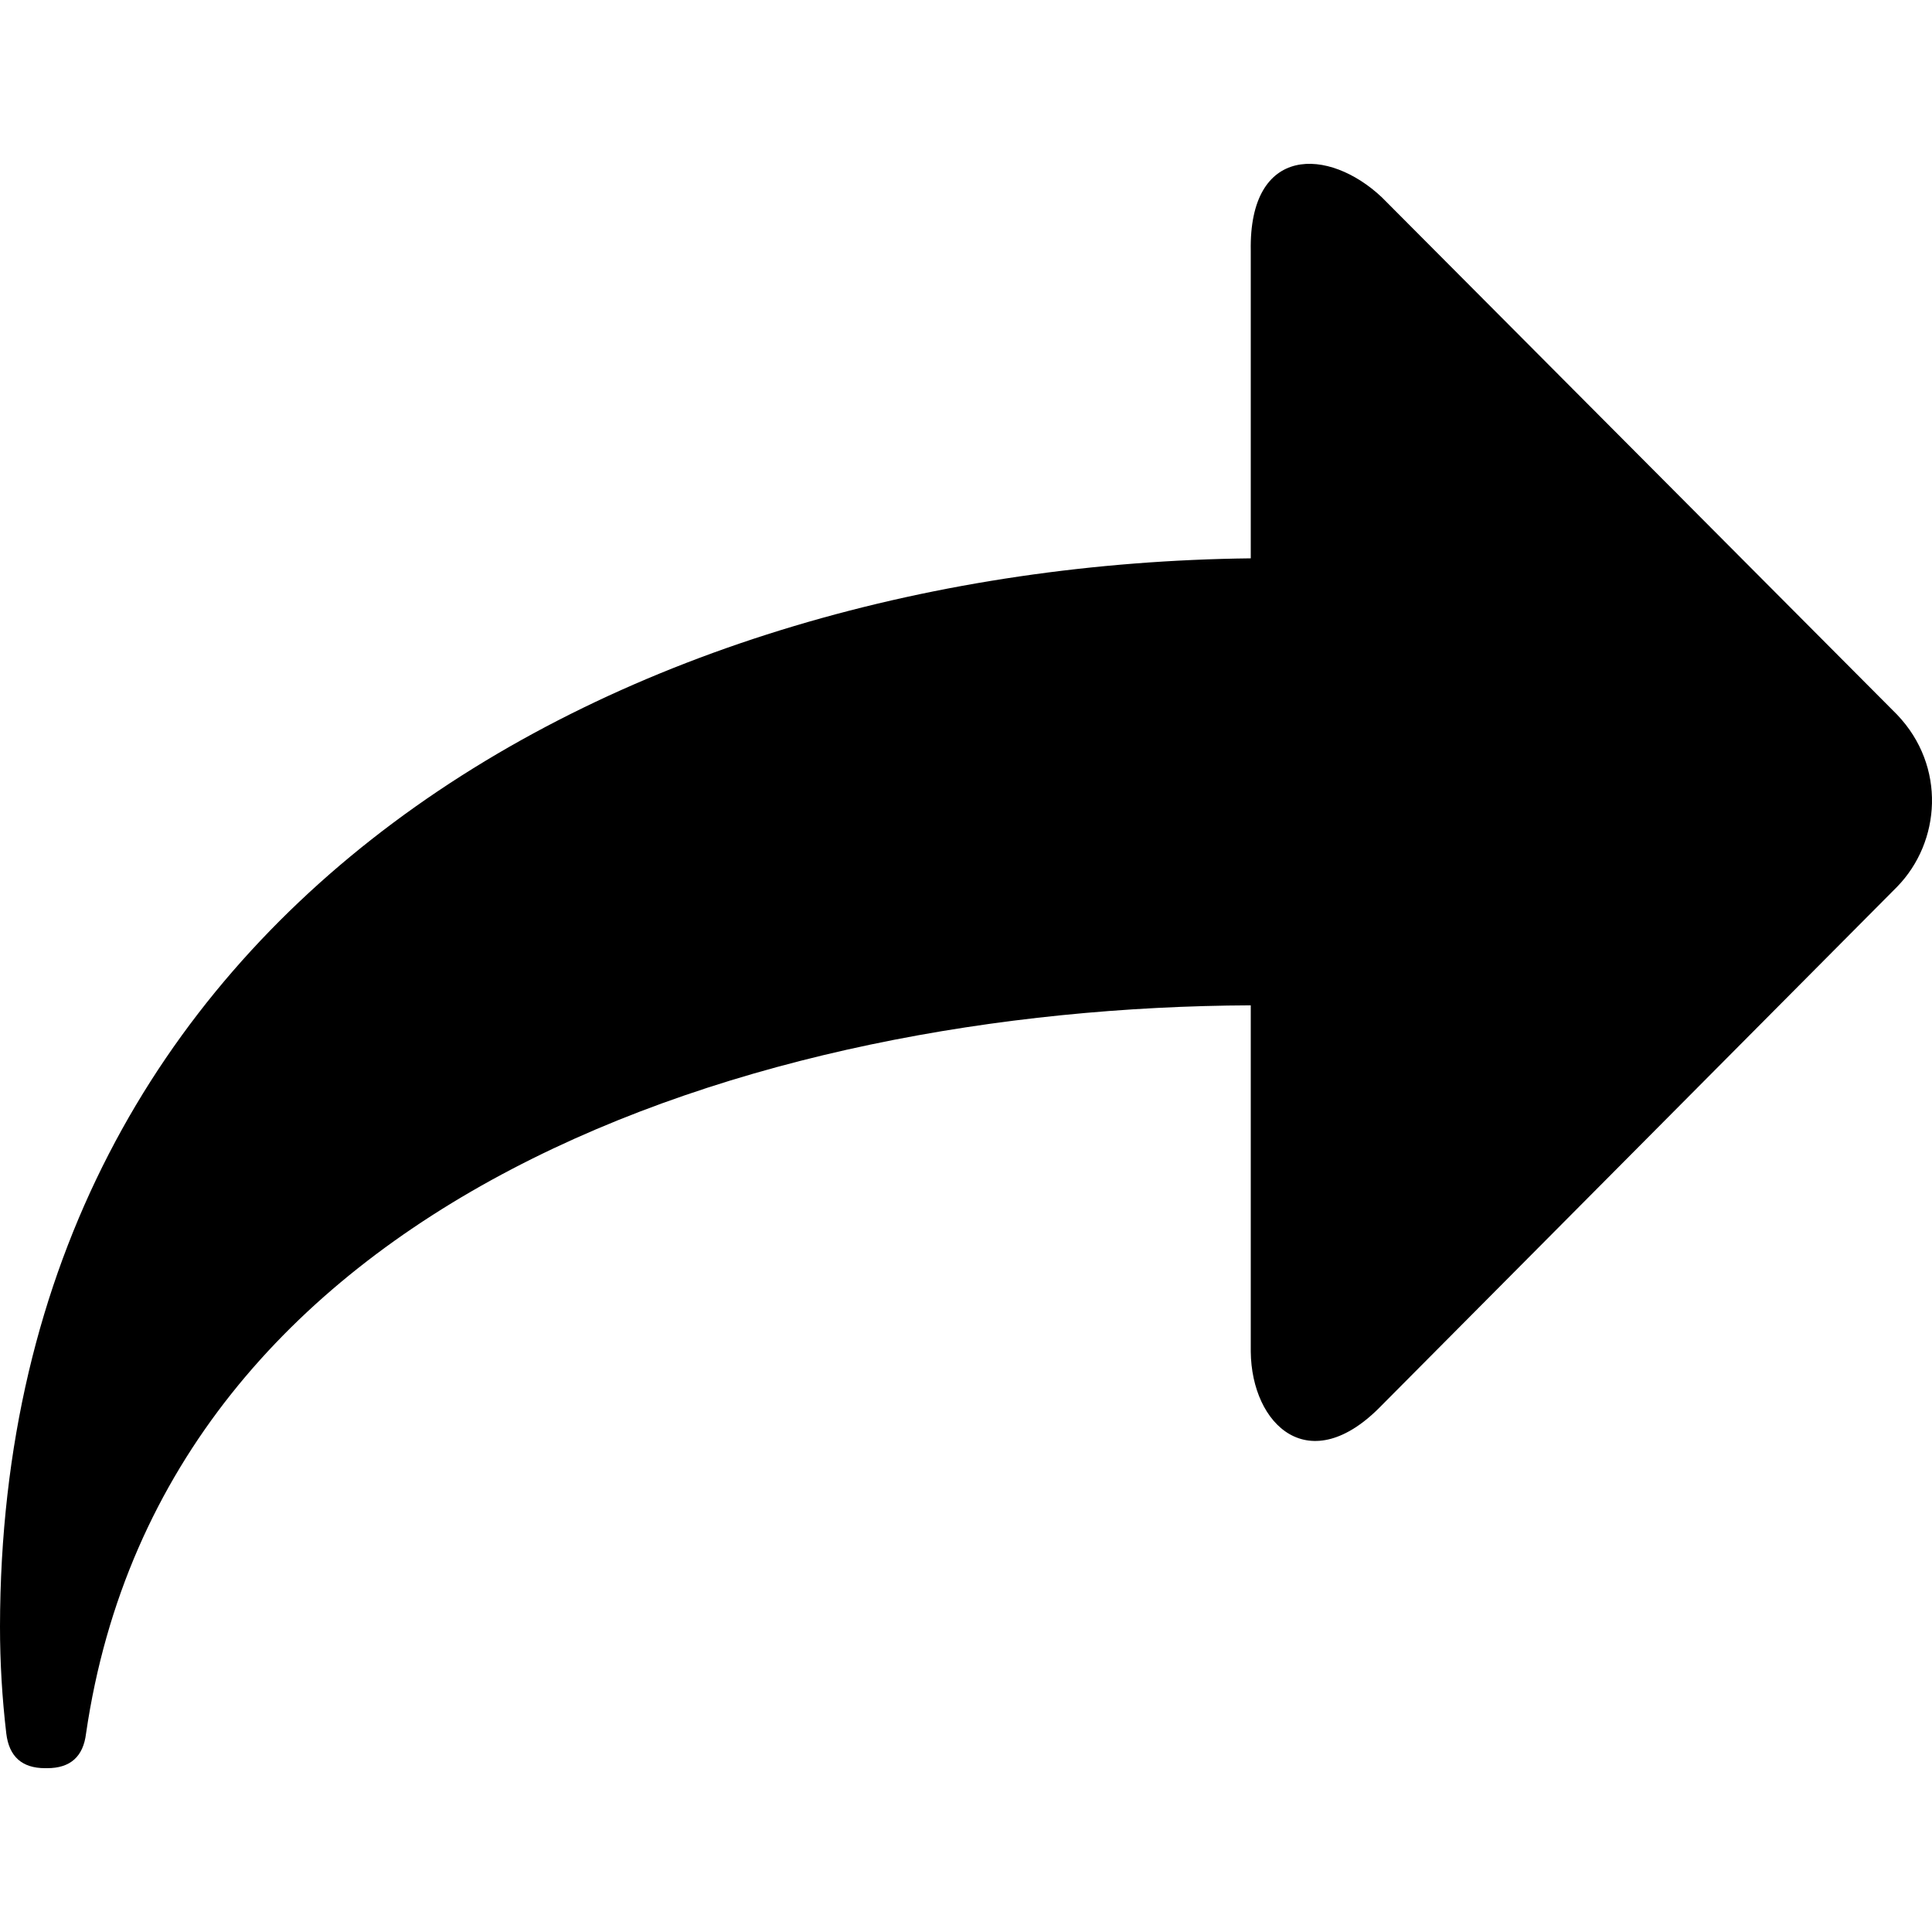
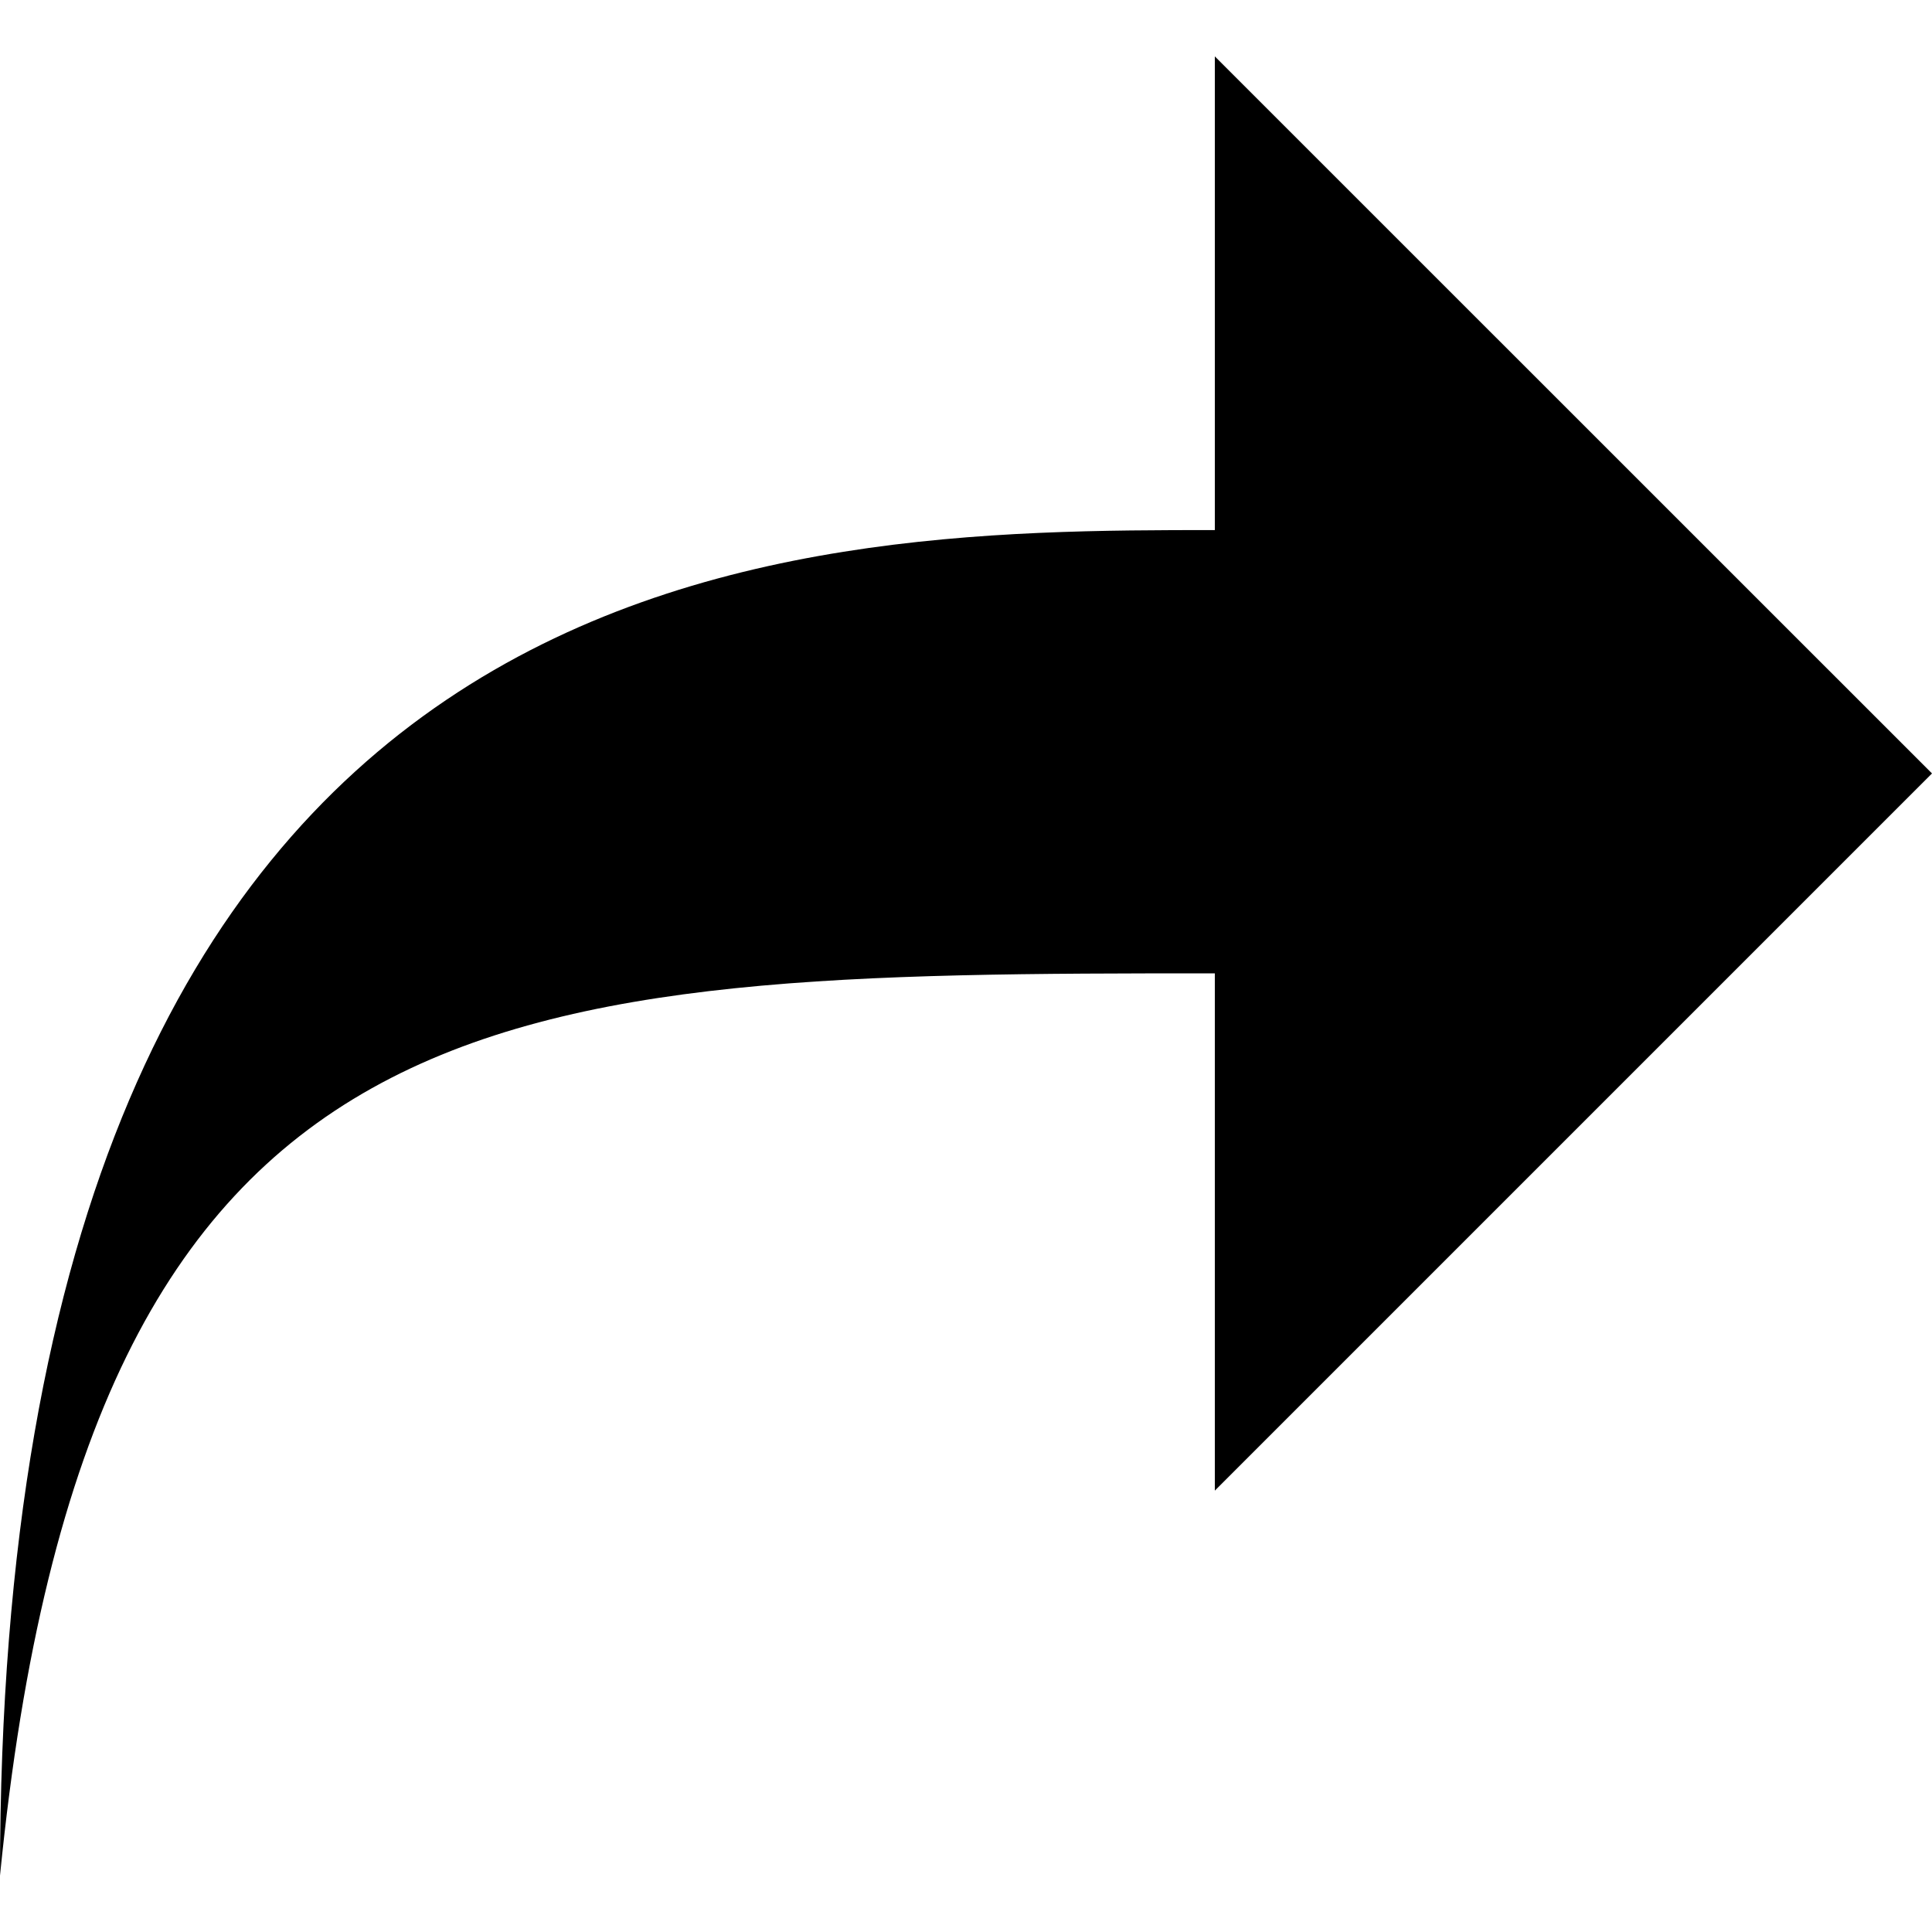
<svg xmlns="http://www.w3.org/2000/svg" width="512" height="512" id="svg2" version="1.1">
  <defs id="defs4" />
  <g id="layer1" transform="translate(0,-540.3622)">
-     <path style="fill:currentColor" d="M 0,971.407 C 0.285,778.802 167.339,690.212 331.465,688.327 l 0,-81.476 c -0.519,-28.236 20.699,-27.459 34.759,-14.182 l 136.535,137.091 c 13.066,13.7 11.554,33.748 0,45.604 L 366.224,912.733 c -19.194,19.916 -34.563,5.277 -34.759,-14.182 l 0,-91.765 c -131.489,0.531 -287.934,50.939 -308.663,192.984 -0.742,6.118 -4.171,9.176 -10.289,9.176 l -0.556,0 c -6.118,0 -9.547,-3.059 -10.289,-9.176 C 0.556,990.316 0,980.861 0,971.407 z" id="path3101" />
+     <path style="fill:#000000;fill-opacity:1;stroke:none" d="m 321.942,555.308 0,125.529 C 207.922,680.841 0,682.091 0,1037.416 23.573,799.805 131.866,798.311 321.942,798.308 l 0,137.085 L 512,745.336 321.942,555.308 z" id="rect3010" />
  </g>
</svg>
